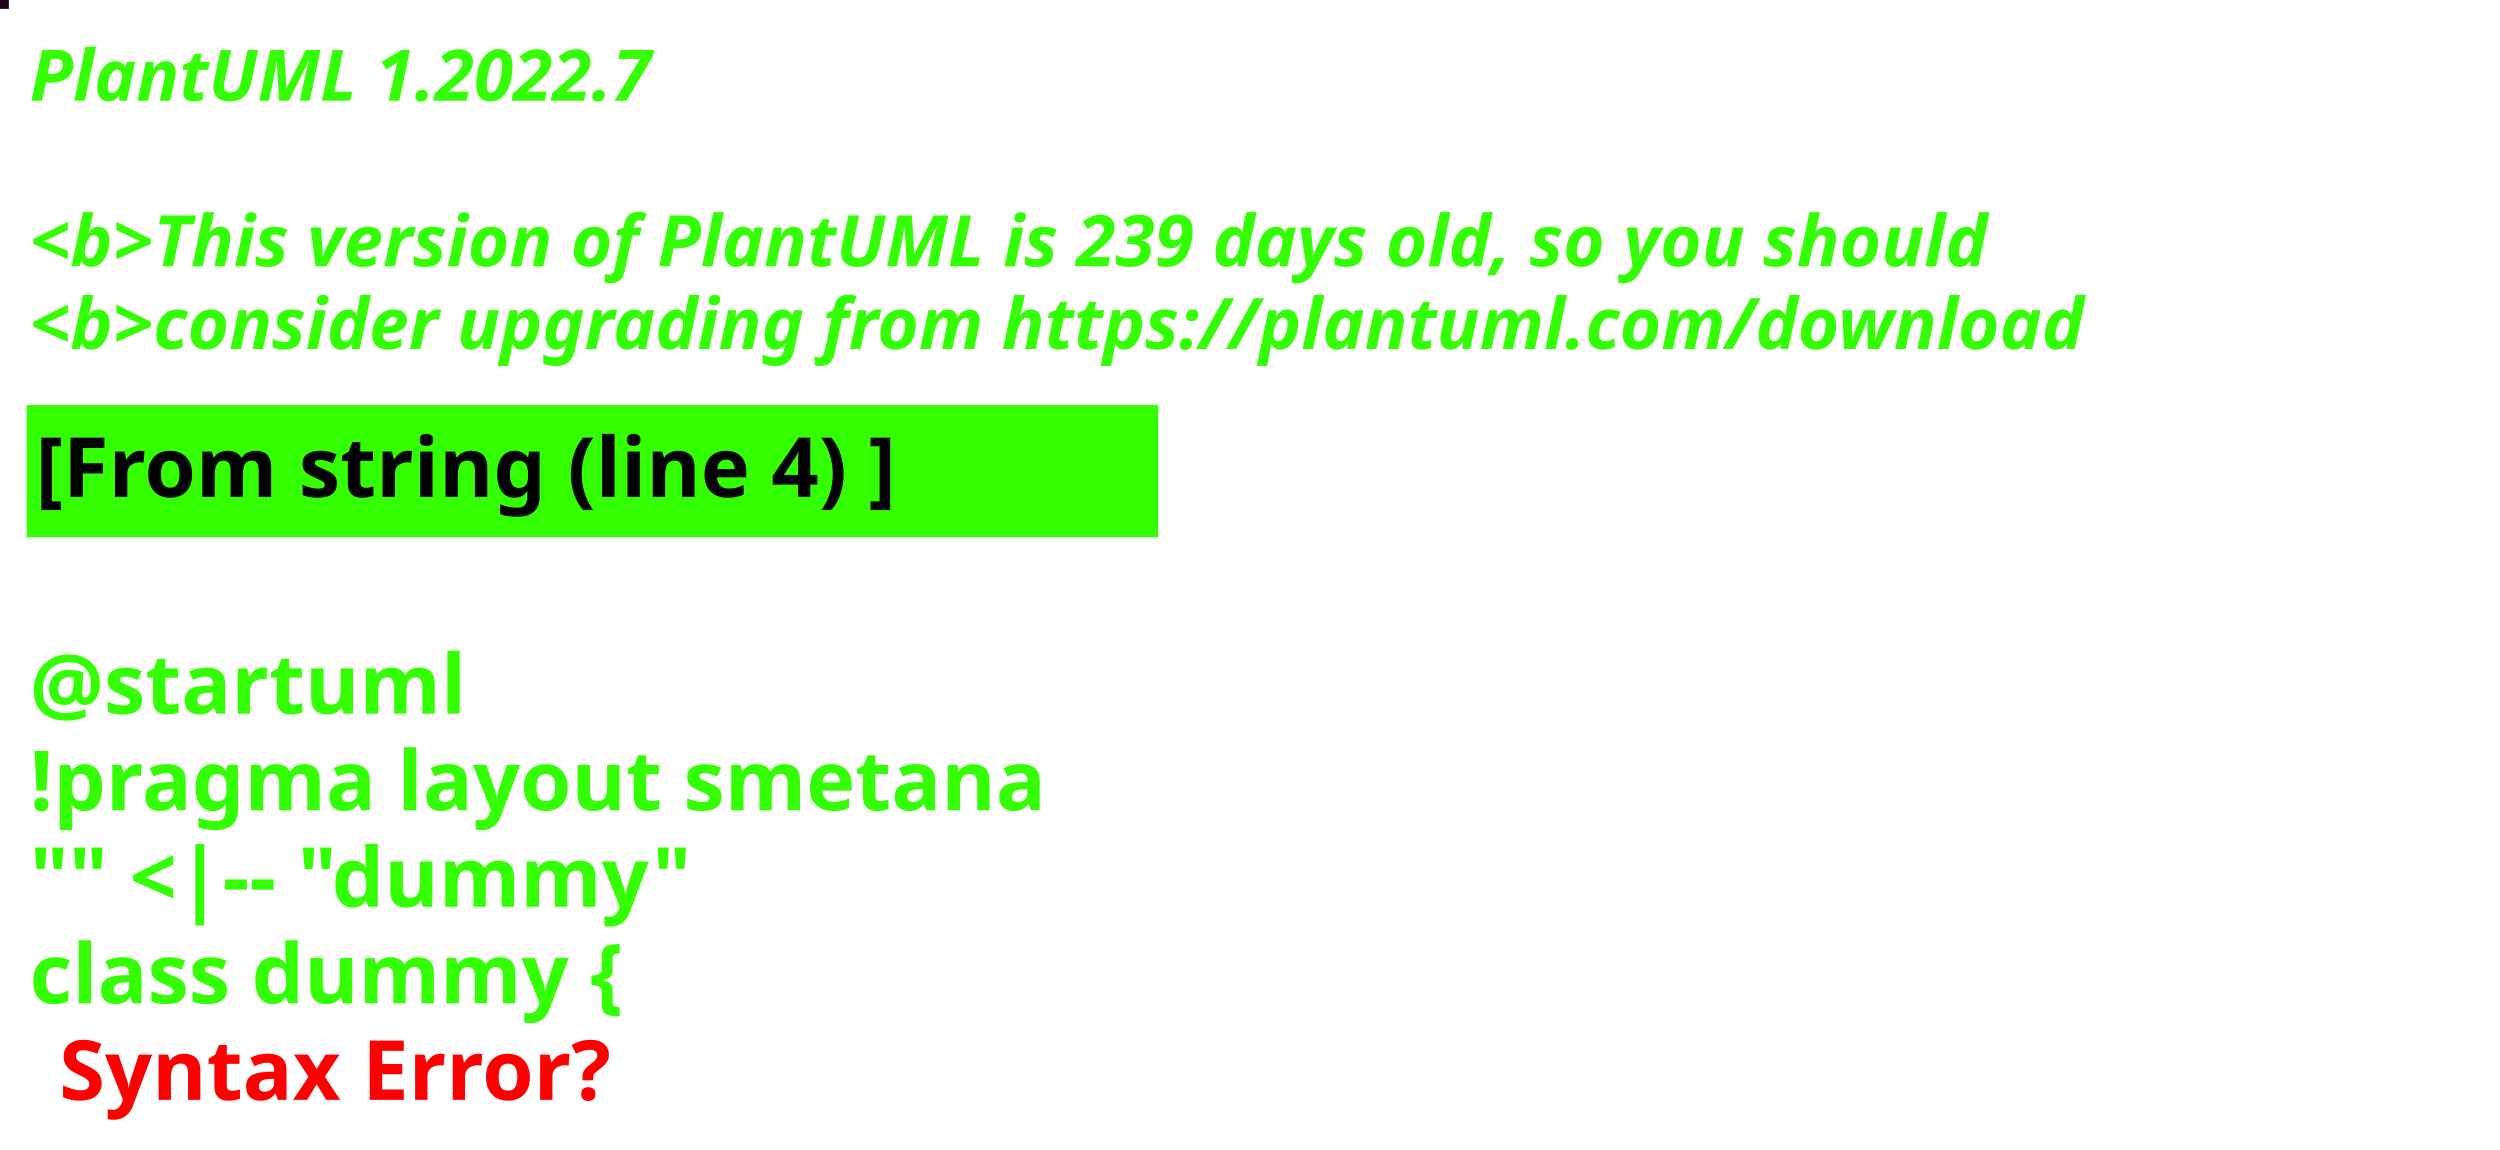
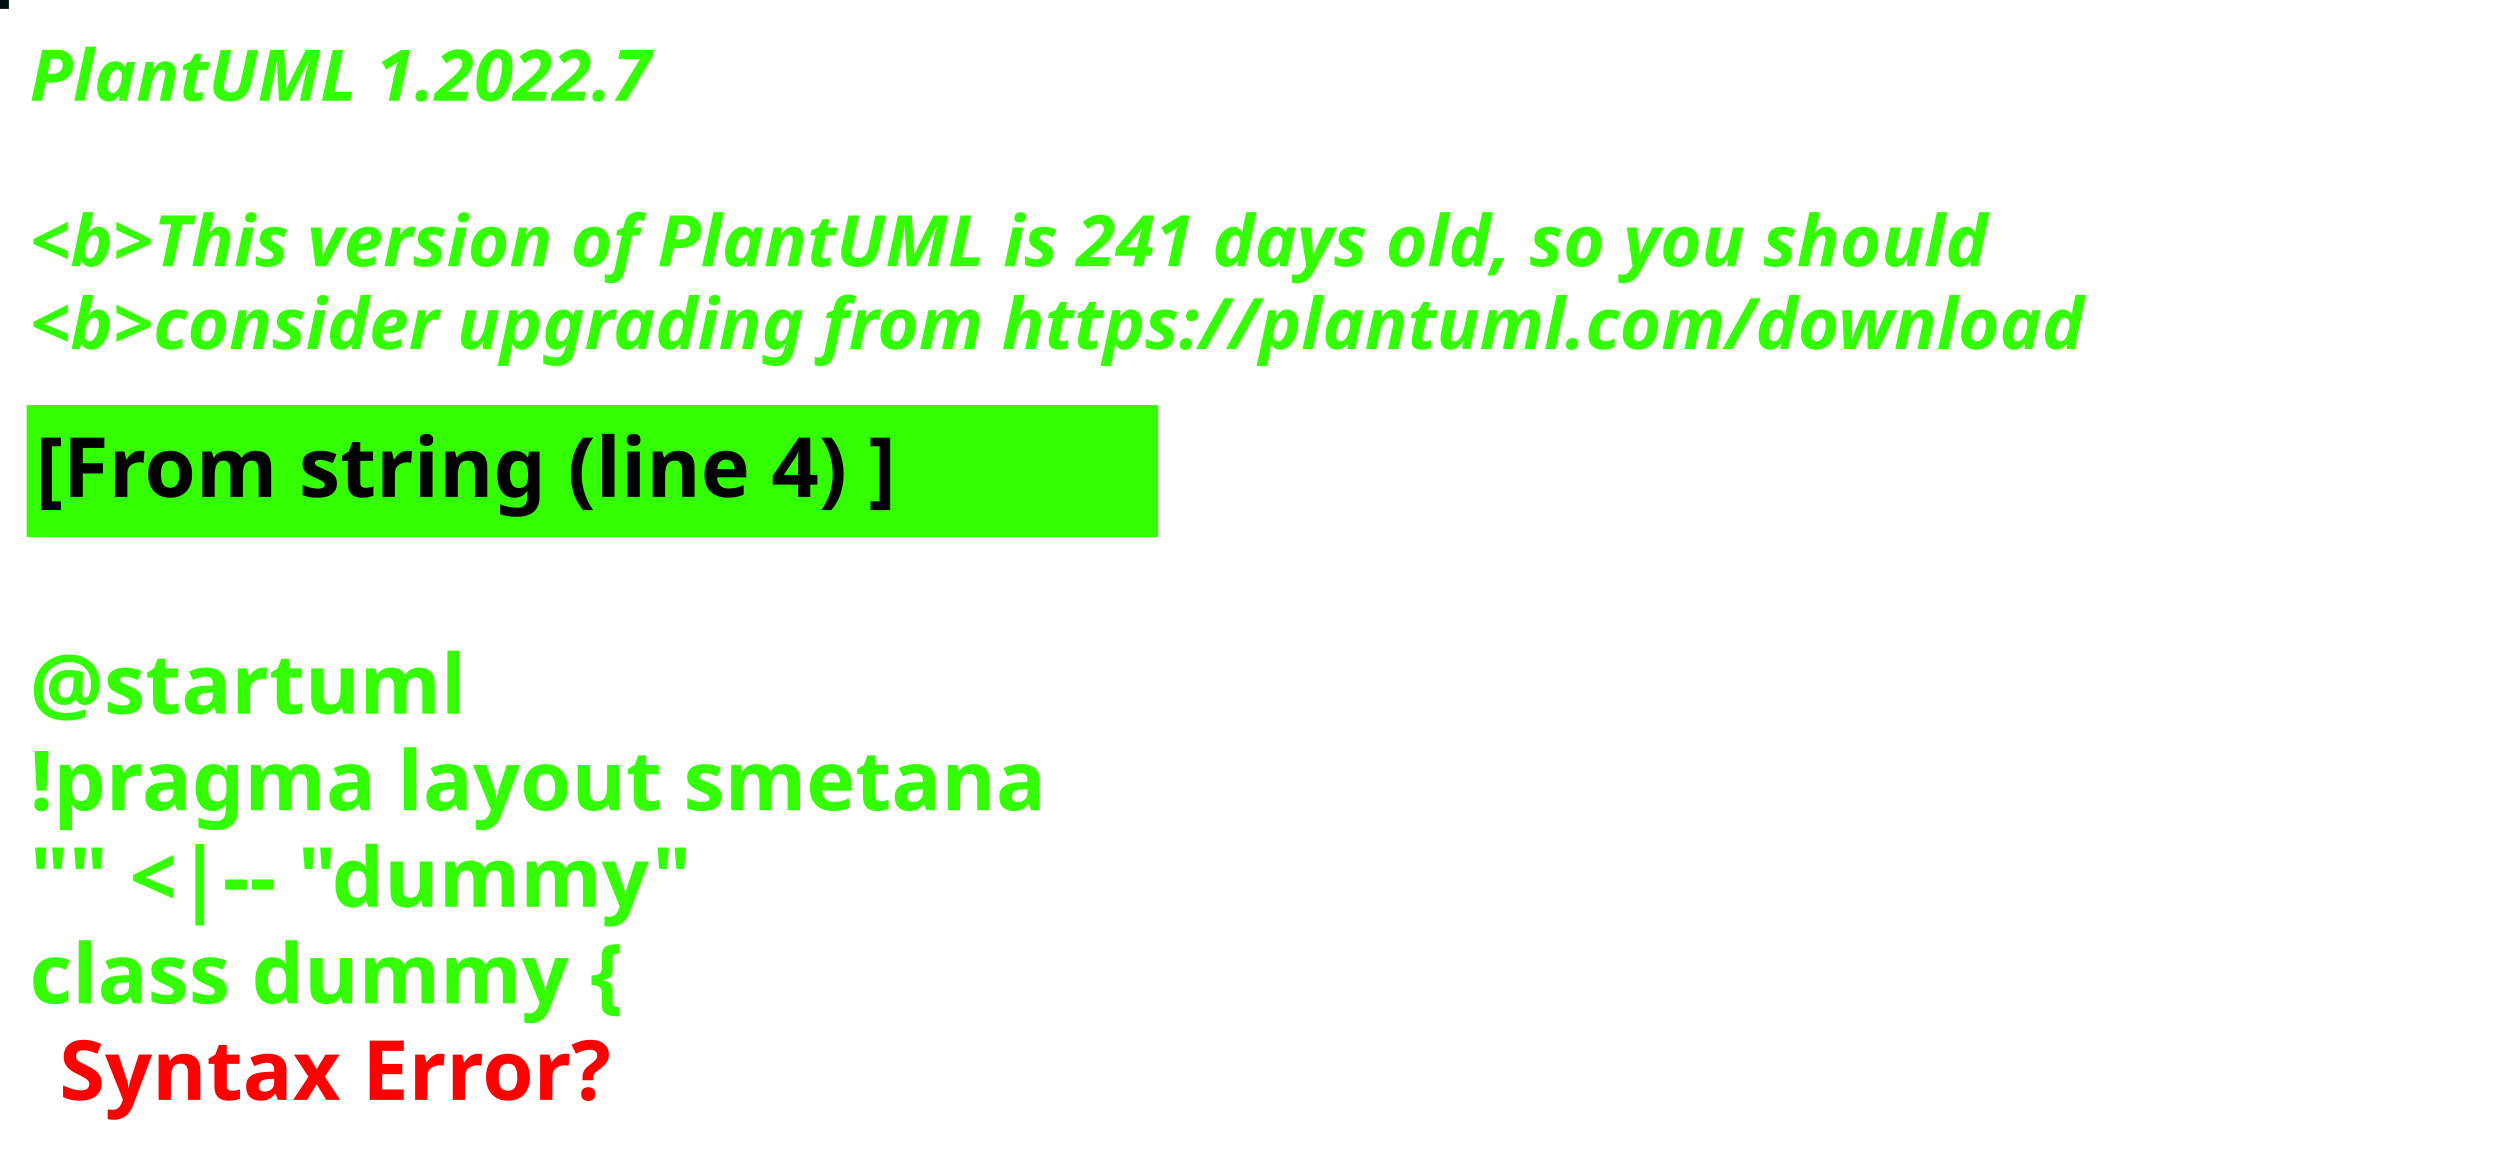
<svg xmlns="http://www.w3.org/2000/svg" contentStyleType="text/css" height="194px" preserveAspectRatio="none" style="width:422px;height:194px;background:#000000;" version="1.1" viewBox="0 0 422 194" width="422px" zoomAndPan="magnify">
  <defs />
  <g>
-     <rect fill="#1E041A" height="1" style="stroke:#1E041A;stroke-width:1.0;" width="1" x="0" y="0" />
+     <rect fill="#011011" height="1" style="stroke:#011011;stroke-width:1.0;" width="1" x="0" y="0" />
    <text fill="#33FF02" font-family="sans-serif" font-size="12" font-style="italic" font-weight="bold" lengthAdjust="spacing" textLength="127" x="5" y="17">PlantUML 1.2022.7</text>
    <text fill="#33FF02" font-family="sans-serif" font-size="12" font-style="italic" font-weight="bold" lengthAdjust="spacing" textLength="4" x="5" y="30.969"> </text>
-     <text fill="#33FF02" font-family="sans-serif" font-size="12" font-style="italic" font-weight="bold" lengthAdjust="spacing" textLength="399" x="5" y="44.938">&lt;b&gt;This version of PlantUML is 239 days old, so you should</text>
+     <text fill="#33FF02" font-family="sans-serif" font-size="12" font-style="italic" font-weight="bold" lengthAdjust="spacing" textLength="399" x="5" y="44.938">&lt;b&gt;This version of PlantUML is 241 days old, so you should</text>
    <text fill="#33FF02" font-family="sans-serif" font-size="12" font-style="italic" font-weight="bold" lengthAdjust="spacing" textLength="408" x="5" y="58.906">&lt;b&gt;consider upgrading from https://plantuml.com/download</text>
    <rect fill="#33FF02" height="21.297" style="stroke:#33FF02;stroke-width:1.0;" width="190" x="5" y="68.875" />
    <text fill="#000000" font-family="sans-serif" font-size="14" font-weight="bold" lengthAdjust="spacing" textLength="168" x="6" y="83.875">[From string (line 4) ]</text>
    <text fill="#33FF02" font-family="sans-serif" font-size="14" font-weight="bold" lengthAdjust="spacing" textLength="5" x="5" y="104.172"> </text>
    <text fill="#33FF02" font-family="sans-serif" font-size="14" font-weight="bold" lengthAdjust="spacing" textLength="79" x="5" y="120.469">@startuml</text>
    <text fill="#33FF02" font-family="sans-serif" font-size="14" font-weight="bold" lengthAdjust="spacing" textLength="190" x="5" y="136.766">!pragma layout smetana</text>
    <text fill="#33FF02" font-family="sans-serif" font-size="14" font-weight="bold" lengthAdjust="spacing" textLength="124" x="5" y="153.062">"" &lt;|-- "dummy"</text>
    <text fill="#33FF02" font-family="sans-serif" font-size="14" font-weight="bold" lengthAdjust="spacing" text-decoration="wavy underline" textLength="117" x="5" y="169.359">class dummy {</text>
    <text fill="#FF0000" font-family="sans-serif" font-size="14" font-weight="bold" lengthAdjust="spacing" textLength="106" x="10" y="185.656">Syntax Error?</text>
  </g>
</svg>
